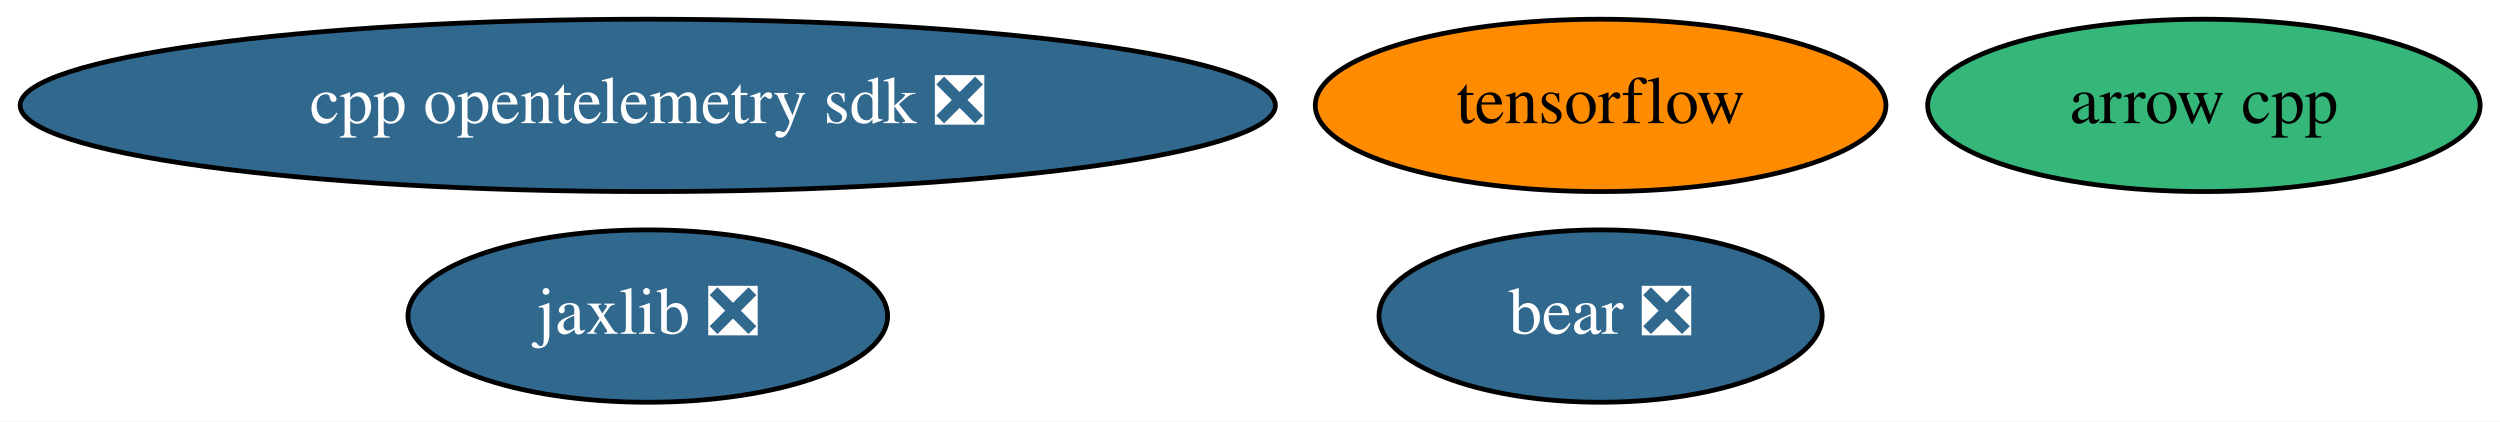
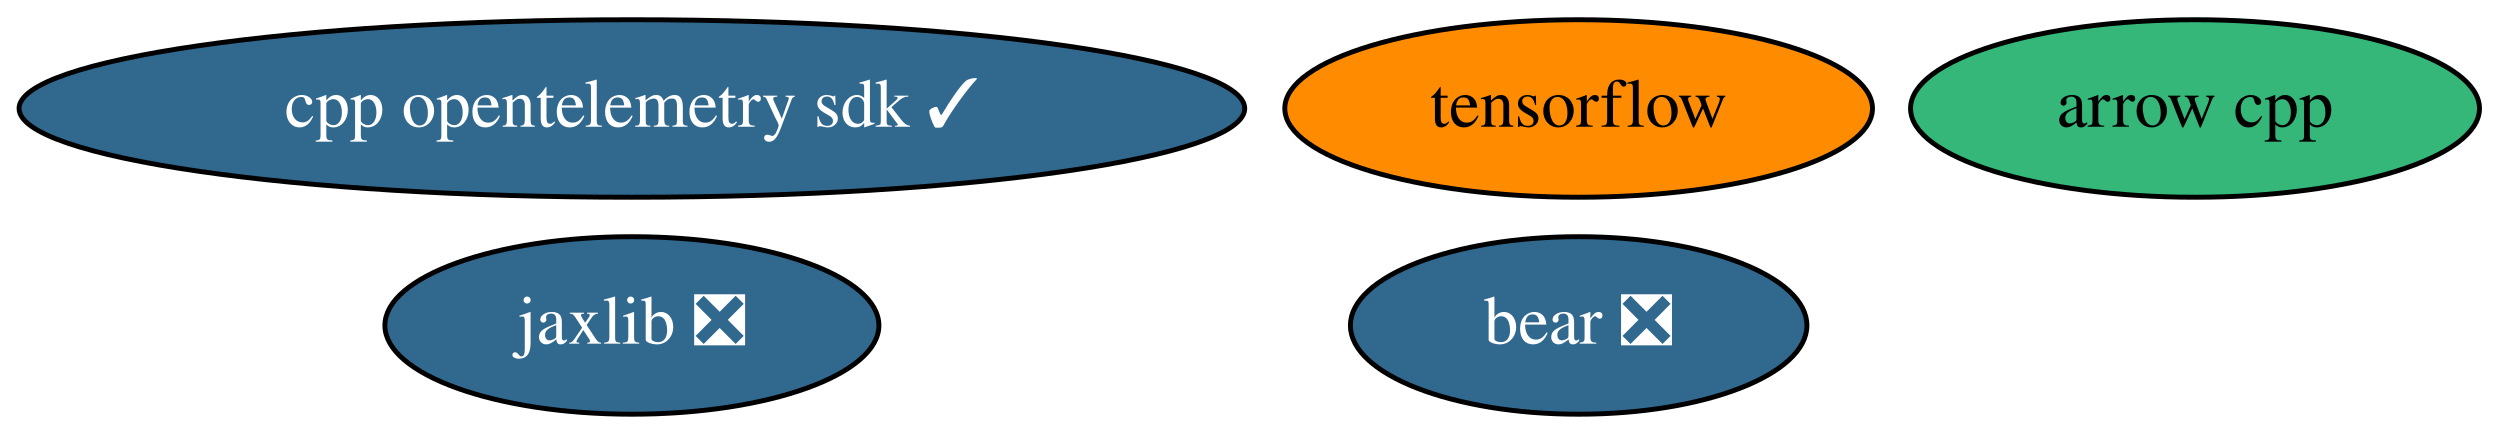
- <svg xmlns="http://www.w3.org/2000/svg" xmlns:xlink="http://www.w3.org/1999/xlink" width="522pt" height="88pt" viewBox="0.00 0.00 522.13 88.00">
+ <svg xmlns="http://www.w3.org/2000/svg" xmlns:xlink="http://www.w3.org/1999/xlink" width="507pt" height="88pt" viewBox="0.00 0.00 506.98 88.00">
  <g id="graph0" class="graph" transform="scale(1 1) rotate(0) translate(4 84)">
-     <polygon fill="white" stroke="none" points="-4,4 -4,-84 518.13,-84 518.13,4 -4,4" />
+     <polygon fill="white" stroke="none" points="-4,4 -4,-84 502.98,-84 502.98,4 -4,4" />
    <g id="node1" class="node">
      <g id="a_node1">
        <a xlink:href="https://github.com/conda-forge/arrow-cpp-feedstock" xlink:title="arrow cpp">
-           <ellipse fill="#35b779" stroke="black" cx="456.29" cy="-62" rx="57.69" ry="18" />
-           <text text-anchor="middle" x="456.29" y="-58.3" font-family="Times,serif" font-size="14.00">arrow cpp</text>
+           <ellipse fill="#35b779" stroke="black" cx="441.14" cy="-62" rx="57.69" ry="18" />
+           <text text-anchor="middle" x="441.14" y="-58.3" font-family="Times,serif" font-size="14.00">arrow cpp</text>
        </a>
      </g>
    </g>
    <g id="node2" class="node">
      <g id="a_node2">
        <a xlink:href="https://github.com/conda-forge/tensorflow-feedstock" xlink:title="tensorflow">
-           <ellipse fill="#ff8c00" stroke="black" cx="330.29" cy="-62" rx="59.59" ry="18" />
-           <text text-anchor="middle" x="330.29" y="-58.3" font-family="Times,serif" font-size="14.00">tensorflow</text>
+           <ellipse fill="#ff8c00" stroke="black" cx="316.14" cy="-62" rx="59.59" ry="18" />
+           <text text-anchor="middle" x="316.14" y="-58.3" font-family="Times,serif" font-size="14.00">tensorflow</text>
        </a>
      </g>
    </g>
    <g id="node3" class="node">
      <g id="a_node3">
        <a xlink:href="https://github.com/conda-forge/jaxlib-feedstock/pull/172" xlink:title="jaxlib ❎">
-           <ellipse fill="#31688e" stroke="black" cx="131.29" cy="-18" rx="50.09" ry="18" />
-           <text text-anchor="middle" x="131.29" y="-14.3" font-family="Times,serif" font-size="14.00" fill="white">jaxlib ❎</text>
+           <ellipse fill="#31688e" stroke="black" cx="124.14" cy="-18" rx="50.09" ry="18" />
+           <text text-anchor="middle" x="124.14" y="-14.3" font-family="Times,serif" font-size="14.00" fill="white">jaxlib ❎</text>
        </a>
      </g>
    </g>
    <g id="node4" class="node">
      <g id="a_node4">
        <a xlink:href="https://github.com/conda-forge/bear-feedstock/pull/33" xlink:title="bear ❎">
-           <ellipse fill="#31688e" stroke="black" cx="330.29" cy="-18" rx="46.29" ry="18" />
-           <text text-anchor="middle" x="330.29" y="-14.3" font-family="Times,serif" font-size="14.00" fill="white">bear ❎</text>
+           <ellipse fill="#31688e" stroke="black" cx="316.14" cy="-18" rx="46.29" ry="18" />
+           <text text-anchor="middle" x="316.14" y="-14.3" font-family="Times,serif" font-size="14.00" fill="white">bear ❎</text>
        </a>
      </g>
    </g>
    <g id="node5" class="node">
      <g id="a_node5">
-         <a xlink:href="https://github.com/conda-forge/cpp-opentelemetry-sdk-feedstock/pull/45" xlink:title="cpp opentelemetry sdk ❎">
-           <ellipse fill="#31688e" stroke="black" cx="131.29" cy="-62" rx="131.08" ry="18" />
-           <text text-anchor="middle" x="131.29" y="-58.3" font-family="Times,serif" font-size="14.00" fill="white">cpp opentelemetry sdk ❎</text>
+         <a xlink:href="https://github.com/conda-forge/cpp-opentelemetry-sdk-feedstock/pull/45" xlink:title="cpp opentelemetry sdk ✓">
+           <ellipse fill="#31688e" stroke="black" cx="124.14" cy="-62" rx="124.28" ry="18" />
+           <text text-anchor="middle" x="124.14" y="-58.3" font-family="Times,serif" font-size="14.00" fill="white">cpp opentelemetry sdk ✓</text>
        </a>
      </g>
    </g>
  </g>
</svg>
